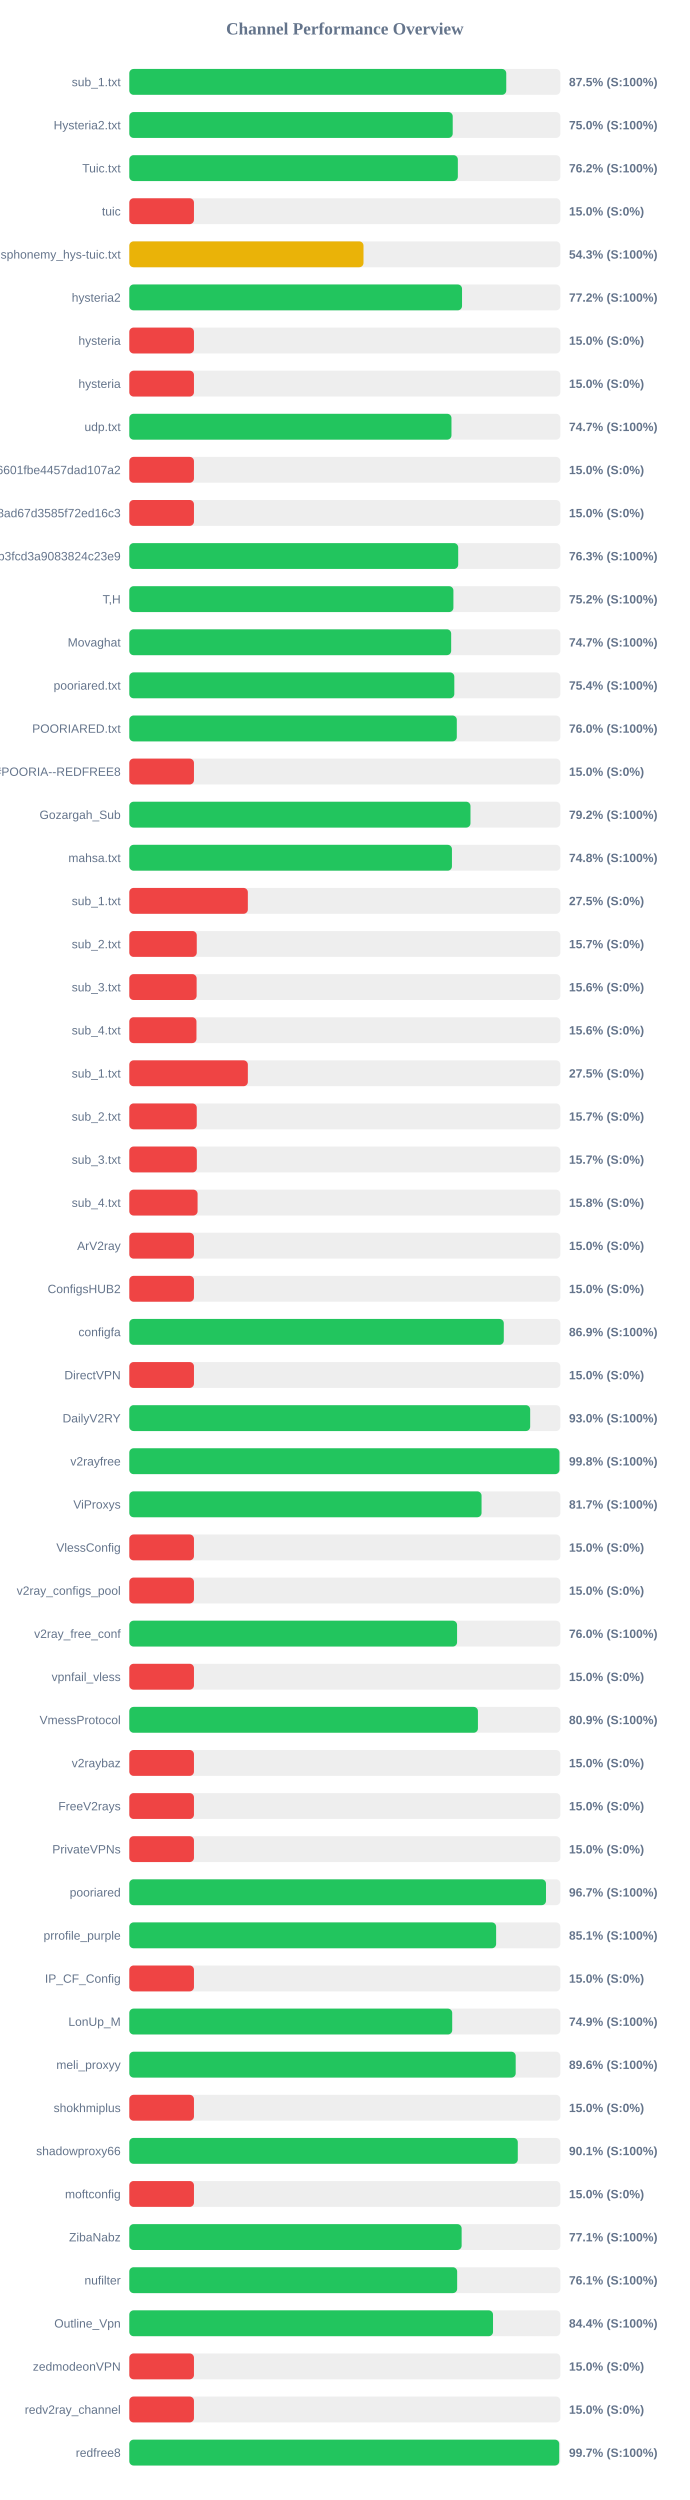
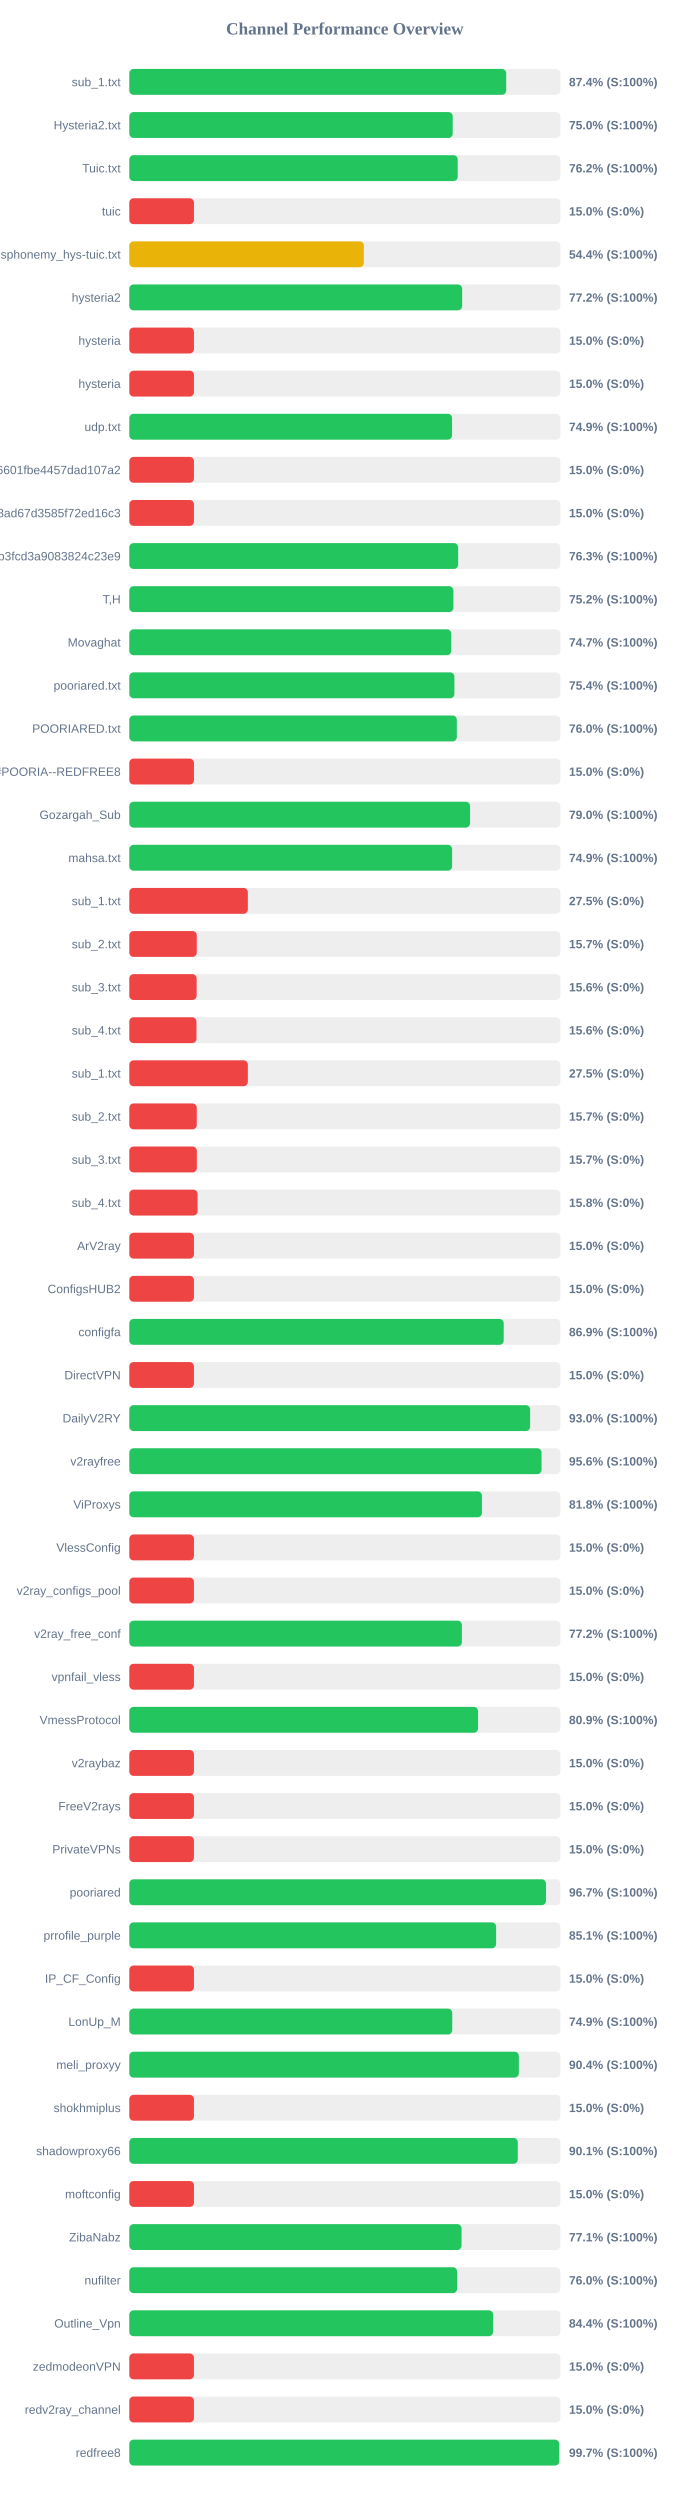
<svg xmlns="http://www.w3.org/2000/svg" width="800" height="2900" version="1.1">
  <style>
        .row { font: 14px Arial; fill: #64748b; }
        .score { font: bold 14px Arial; fill: #64748b; }
    </style>
  <text x="400" y="40" text-anchor="middle" font-size="20px" font-weight="bold" fill="#64748b">Channel Performance Overview</text>
  <rect x="150" y="80" width="500" height="30" fill="#eee" rx="5" />
-   <rect x="150" y="80" width="437.25" height="30" fill="#22c55e" rx="5" />
+   <rect x="150" y="80" width="437.2" height="30" fill="#22c55e" rx="5" />
  <text x="140" y="100" text-anchor="end" class="row">sub_1.txt</text>
-   <text x="660" y="100" text-anchor="start" class="score">87.5% (S:100%)</text>
+   <text x="660" y="100" text-anchor="start" class="score">87.4% (S:100%)</text>
  <rect x="150" y="130" width="500" height="30" fill="#eee" rx="5" />
  <rect x="150" y="130" width="375.15" height="30" fill="#22c55e" rx="5" />
  <text x="140" y="150" text-anchor="end" class="row">Hysteria2.txt</text>
  <text x="660" y="150" text-anchor="start" class="score">75.0% (S:100%)</text>
  <rect x="150" y="180" width="500" height="30" fill="#eee" rx="5" />
-   <rect x="150" y="180" width="381.1" height="30" fill="#22c55e" rx="5" />
+   <rect x="150" y="180" width="380.95" height="30" fill="#22c55e" rx="5" />
  <text x="140" y="200" text-anchor="end" class="row">Tuic.txt</text>
  <text x="660" y="200" text-anchor="start" class="score">76.2% (S:100%)</text>
  <rect x="150" y="230" width="500" height="30" fill="#eee" rx="5" />
  <rect x="150" y="230" width="75.0" height="30" fill="#ef4444" rx="5" />
  <text x="140" y="250" text-anchor="end" class="row">tuic</text>
  <text x="660" y="250" text-anchor="start" class="score">15.0% (S:0%)</text>
  <rect x="150" y="280" width="500" height="30" fill="#eee" rx="5" />
-   <rect x="150" y="280" width="271.65" height="30" fill="#eab308" rx="5" />
+   <rect x="150" y="280" width="272.05" height="30" fill="#eab308" rx="5" />
  <text x="140" y="300" text-anchor="end" class="row">ndsphonemy_hys-tuic.txt</text>
-   <text x="660" y="300" text-anchor="start" class="score">54.3% (S:100%)</text>
+   <text x="660" y="300" text-anchor="start" class="score">54.4% (S:100%)</text>
  <rect x="150" y="330" width="500" height="30" fill="#eee" rx="5" />
-   <rect x="150" y="330" width="385.95" height="30" fill="#22c55e" rx="5" />
+   <rect x="150" y="330" width="386.1" height="30" fill="#22c55e" rx="5" />
  <text x="140" y="350" text-anchor="end" class="row">hysteria2</text>
  <text x="660" y="350" text-anchor="start" class="score">77.2% (S:100%)</text>
  <rect x="150" y="380" width="500" height="30" fill="#eee" rx="5" />
  <rect x="150" y="380" width="75.0" height="30" fill="#ef4444" rx="5" />
  <text x="140" y="400" text-anchor="end" class="row">hysteria</text>
  <text x="660" y="400" text-anchor="start" class="score">15.0% (S:0%)</text>
  <rect x="150" y="430" width="500" height="30" fill="#eee" rx="5" />
  <rect x="150" y="430" width="75.0" height="30" fill="#ef4444" rx="5" />
  <text x="140" y="450" text-anchor="end" class="row">hysteria</text>
  <text x="660" y="450" text-anchor="start" class="score">15.0% (S:0%)</text>
  <rect x="150" y="480" width="500" height="30" fill="#eee" rx="5" />
-   <rect x="150" y="480" width="373.7" height="30" fill="#22c55e" rx="5" />
+   <rect x="150" y="480" width="374.35" height="30" fill="#22c55e" rx="5" />
  <text x="140" y="500" text-anchor="end" class="row">udp.txt</text>
-   <text x="660" y="500" text-anchor="start" class="score">74.7% (S:100%)</text>
+   <text x="660" y="500" text-anchor="start" class="score">74.9% (S:100%)</text>
  <rect x="150" y="530" width="500" height="30" fill="#eee" rx="5" />
  <rect x="150" y="530" width="75.0" height="30" fill="#ef4444" rx="5" />
  <text x="140" y="550" text-anchor="end" class="row">6ca22ad3b96aa6601fbe4457dad107a2</text>
  <text x="660" y="550" text-anchor="start" class="score">15.0% (S:0%)</text>
  <rect x="150" y="580" width="500" height="30" fill="#eee" rx="5" />
  <rect x="150" y="580" width="75.0" height="30" fill="#ef4444" rx="5" />
  <text x="140" y="600" text-anchor="end" class="row">d2ddf60933dd08ad67d3585f72ed16c3</text>
  <text x="660" y="600" text-anchor="start" class="score">15.0% (S:0%)</text>
  <rect x="150" y="630" width="500" height="30" fill="#eee" rx="5" />
-   <rect x="150" y="630" width="381.5" height="30" fill="#22c55e" rx="5" />
+   <rect x="150" y="630" width="381.45" height="30" fill="#22c55e" rx="5" />
  <text x="140" y="650" text-anchor="end" class="row">subscribe?token=8bc38a0c131e9b3fcd3a9083824c23e9</text>
  <text x="660" y="650" text-anchor="start" class="score">76.3% (S:100%)</text>
  <rect x="150" y="680" width="500" height="30" fill="#eee" rx="5" />
  <rect x="150" y="680" width="375.95" height="30" fill="#22c55e" rx="5" />
  <text x="140" y="700" text-anchor="end" class="row">T,H</text>
  <text x="660" y="700" text-anchor="start" class="score">75.2% (S:100%)</text>
  <rect x="150" y="730" width="500" height="30" fill="#eee" rx="5" />
-   <rect x="150" y="730" width="373.35" height="30" fill="#22c55e" rx="5" />
+   <rect x="150" y="730" width="373.45" height="30" fill="#22c55e" rx="5" />
  <text x="140" y="750" text-anchor="end" class="row">Movaghat</text>
  <text x="660" y="750" text-anchor="start" class="score">74.7% (S:100%)</text>
  <rect x="150" y="780" width="500" height="30" fill="#eee" rx="5" />
-   <rect x="150" y="780" width="377.0" height="30" fill="#22c55e" rx="5" />
+   <rect x="150" y="780" width="377.1" height="30" fill="#22c55e" rx="5" />
  <text x="140" y="800" text-anchor="end" class="row">pooriared.txt</text>
  <text x="660" y="800" text-anchor="start" class="score">75.4% (S:100%)</text>
  <rect x="150" y="830" width="500" height="30" fill="#eee" rx="5" />
  <rect x="150" y="830" width="379.9" height="30" fill="#22c55e" rx="5" />
  <text x="140" y="850" text-anchor="end" class="row">POORIARED.txt</text>
  <text x="660" y="850" text-anchor="start" class="score">76.0% (S:100%)</text>
  <rect x="150" y="880" width="500" height="30" fill="#eee" rx="5" />
  <rect x="150" y="880" width="75.0" height="30" fill="#ef4444" rx="5" />
  <text x="140" y="900" text-anchor="end" class="row">POORIA--REDFREE8.txt#POORIA--REDFREE8</text>
  <text x="660" y="900" text-anchor="start" class="score">15.0% (S:0%)</text>
  <rect x="150" y="930" width="500" height="30" fill="#eee" rx="5" />
-   <rect x="150" y="930" width="395.75" height="30" fill="#22c55e" rx="5" />
+   <rect x="150" y="930" width="395.25" height="30" fill="#22c55e" rx="5" />
  <text x="140" y="950" text-anchor="end" class="row">Gozargah_Sub</text>
-   <text x="660" y="950" text-anchor="start" class="score">79.2% (S:100%)</text>
+   <text x="660" y="950" text-anchor="start" class="score">79.0% (S:100%)</text>
  <rect x="150" y="980" width="500" height="30" fill="#eee" rx="5" />
-   <rect x="150" y="980" width="374.25" height="30" fill="#22c55e" rx="5" />
+   <rect x="150" y="980" width="374.45" height="30" fill="#22c55e" rx="5" />
  <text x="140" y="1000" text-anchor="end" class="row">mahsa.txt</text>
-   <text x="660" y="1000" text-anchor="start" class="score">74.8% (S:100%)</text>
+   <text x="660" y="1000" text-anchor="start" class="score">74.9% (S:100%)</text>
  <rect x="150" y="1030" width="500" height="30" fill="#eee" rx="5" />
  <rect x="150" y="1030" width="137.5" height="30" fill="#ef4444" rx="5" />
  <text x="140" y="1050" text-anchor="end" class="row">sub_1.txt</text>
  <text x="660" y="1050" text-anchor="start" class="score">27.5% (S:0%)</text>
  <rect x="150" y="1080" width="500" height="30" fill="#eee" rx="5" />
  <rect x="150" y="1080" width="78.25" height="30" fill="#ef4444" rx="5" />
  <text x="140" y="1100" text-anchor="end" class="row">sub_2.txt</text>
  <text x="660" y="1100" text-anchor="start" class="score">15.7% (S:0%)</text>
  <rect x="150" y="1130" width="500" height="30" fill="#eee" rx="5" />
  <rect x="150" y="1130" width="78.1" height="30" fill="#ef4444" rx="5" />
  <text x="140" y="1150" text-anchor="end" class="row">sub_3.txt</text>
  <text x="660" y="1150" text-anchor="start" class="score">15.6% (S:0%)</text>
  <rect x="150" y="1180" width="500" height="30" fill="#eee" rx="5" />
  <rect x="150" y="1180" width="77.9" height="30" fill="#ef4444" rx="5" />
  <text x="140" y="1200" text-anchor="end" class="row">sub_4.txt</text>
  <text x="660" y="1200" text-anchor="start" class="score">15.6% (S:0%)</text>
  <rect x="150" y="1230" width="500" height="30" fill="#eee" rx="5" />
  <rect x="150" y="1230" width="137.5" height="30" fill="#ef4444" rx="5" />
  <text x="140" y="1250" text-anchor="end" class="row">sub_1.txt</text>
  <text x="660" y="1250" text-anchor="start" class="score">27.5% (S:0%)</text>
  <rect x="150" y="1280" width="500" height="30" fill="#eee" rx="5" />
  <rect x="150" y="1280" width="78.25" height="30" fill="#ef4444" rx="5" />
  <text x="140" y="1300" text-anchor="end" class="row">sub_2.txt</text>
  <text x="660" y="1300" text-anchor="start" class="score">15.7% (S:0%)</text>
  <rect x="150" y="1330" width="500" height="30" fill="#eee" rx="5" />
  <rect x="150" y="1330" width="78.35" height="30" fill="#ef4444" rx="5" />
  <text x="140" y="1350" text-anchor="end" class="row">sub_3.txt</text>
  <text x="660" y="1350" text-anchor="start" class="score">15.7% (S:0%)</text>
  <rect x="150" y="1380" width="500" height="30" fill="#eee" rx="5" />
  <rect x="150" y="1380" width="79.2" height="30" fill="#ef4444" rx="5" />
  <text x="140" y="1400" text-anchor="end" class="row">sub_4.txt</text>
  <text x="660" y="1400" text-anchor="start" class="score">15.8% (S:0%)</text>
  <rect x="150" y="1430" width="500" height="30" fill="#eee" rx="5" />
  <rect x="150" y="1430" width="75.0" height="30" fill="#ef4444" rx="5" />
  <text x="140" y="1450" text-anchor="end" class="row">ArV2ray</text>
  <text x="660" y="1450" text-anchor="start" class="score">15.0% (S:0%)</text>
  <rect x="150" y="1480" width="500" height="30" fill="#eee" rx="5" />
  <rect x="150" y="1480" width="75.0" height="30" fill="#ef4444" rx="5" />
  <text x="140" y="1500" text-anchor="end" class="row">ConfigsHUB2</text>
  <text x="660" y="1500" text-anchor="start" class="score">15.0% (S:0%)</text>
  <rect x="150" y="1530" width="500" height="30" fill="#eee" rx="5" />
-   <rect x="150" y="1530" width="434.4" height="30" fill="#22c55e" rx="5" />
+   <rect x="150" y="1530" width="434.3" height="30" fill="#22c55e" rx="5" />
  <text x="140" y="1550" text-anchor="end" class="row">configfa</text>
  <text x="660" y="1550" text-anchor="start" class="score">86.9% (S:100%)</text>
  <rect x="150" y="1580" width="500" height="30" fill="#eee" rx="5" />
  <rect x="150" y="1580" width="75.0" height="30" fill="#ef4444" rx="5" />
  <text x="140" y="1600" text-anchor="end" class="row">DirectVPN</text>
  <text x="660" y="1600" text-anchor="start" class="score">15.0% (S:0%)</text>
  <rect x="150" y="1630" width="500" height="30" fill="#eee" rx="5" />
-   <rect x="150" y="1630" width="465.0" height="30" fill="#22c55e" rx="5" />
+   <rect x="150" y="1630" width="464.95" height="30" fill="#22c55e" rx="5" />
  <text x="140" y="1650" text-anchor="end" class="row">DailyV2RY</text>
  <text x="660" y="1650" text-anchor="start" class="score">93.0% (S:100%)</text>
  <rect x="150" y="1680" width="500" height="30" fill="#eee" rx="5" />
-   <rect x="150" y="1680" width="498.95" height="30" fill="#22c55e" rx="5" />
+   <rect x="150" y="1680" width="478.2" height="30" fill="#22c55e" rx="5" />
  <text x="140" y="1700" text-anchor="end" class="row">v2rayfree</text>
-   <text x="660" y="1700" text-anchor="start" class="score">99.8% (S:100%)</text>
+   <text x="660" y="1700" text-anchor="start" class="score">95.6% (S:100%)</text>
  <rect x="150" y="1730" width="500" height="30" fill="#eee" rx="5" />
-   <rect x="150" y="1730" width="408.6" height="30" fill="#22c55e" rx="5" />
+   <rect x="150" y="1730" width="409.05" height="30" fill="#22c55e" rx="5" />
  <text x="140" y="1750" text-anchor="end" class="row">ViProxys</text>
-   <text x="660" y="1750" text-anchor="start" class="score">81.7% (S:100%)</text>
+   <text x="660" y="1750" text-anchor="start" class="score">81.8% (S:100%)</text>
  <rect x="150" y="1780" width="500" height="30" fill="#eee" rx="5" />
  <rect x="150" y="1780" width="75.0" height="30" fill="#ef4444" rx="5" />
  <text x="140" y="1800" text-anchor="end" class="row">VlessConfig</text>
  <text x="660" y="1800" text-anchor="start" class="score">15.0% (S:0%)</text>
  <rect x="150" y="1830" width="500" height="30" fill="#eee" rx="5" />
  <rect x="150" y="1830" width="75.0" height="30" fill="#ef4444" rx="5" />
  <text x="140" y="1850" text-anchor="end" class="row">v2ray_configs_pool</text>
  <text x="660" y="1850" text-anchor="start" class="score">15.0% (S:0%)</text>
  <rect x="150" y="1880" width="500" height="30" fill="#eee" rx="5" />
-   <rect x="150" y="1880" width="380.2" height="30" fill="#22c55e" rx="5" />
+   <rect x="150" y="1880" width="385.8" height="30" fill="#22c55e" rx="5" />
  <text x="140" y="1900" text-anchor="end" class="row">v2ray_free_conf</text>
-   <text x="660" y="1900" text-anchor="start" class="score">76.0% (S:100%)</text>
+   <text x="660" y="1900" text-anchor="start" class="score">77.2% (S:100%)</text>
  <rect x="150" y="1930" width="500" height="30" fill="#eee" rx="5" />
  <rect x="150" y="1930" width="75.0" height="30" fill="#ef4444" rx="5" />
  <text x="140" y="1950" text-anchor="end" class="row">vpnfail_vless</text>
  <text x="660" y="1950" text-anchor="start" class="score">15.0% (S:0%)</text>
  <rect x="150" y="1980" width="500" height="30" fill="#eee" rx="5" />
-   <rect x="150" y="1980" width="404.4" height="30" fill="#22c55e" rx="5" />
+   <rect x="150" y="1980" width="404.55" height="30" fill="#22c55e" rx="5" />
  <text x="140" y="2000" text-anchor="end" class="row">VmessProtocol</text>
  <text x="660" y="2000" text-anchor="start" class="score">80.9% (S:100%)</text>
  <rect x="150" y="2030" width="500" height="30" fill="#eee" rx="5" />
  <rect x="150" y="2030" width="75.0" height="30" fill="#ef4444" rx="5" />
  <text x="140" y="2050" text-anchor="end" class="row">v2raybaz</text>
  <text x="660" y="2050" text-anchor="start" class="score">15.0% (S:0%)</text>
  <rect x="150" y="2080" width="500" height="30" fill="#eee" rx="5" />
  <rect x="150" y="2080" width="75.0" height="30" fill="#ef4444" rx="5" />
  <text x="140" y="2100" text-anchor="end" class="row">FreeV2rays</text>
  <text x="660" y="2100" text-anchor="start" class="score">15.0% (S:0%)</text>
  <rect x="150" y="2130" width="500" height="30" fill="#eee" rx="5" />
  <rect x="150" y="2130" width="75.0" height="30" fill="#ef4444" rx="5" />
  <text x="140" y="2150" text-anchor="end" class="row">PrivateVPNs</text>
  <text x="660" y="2150" text-anchor="start" class="score">15.0% (S:0%)</text>
  <rect x="150" y="2180" width="500" height="30" fill="#eee" rx="5" />
  <rect x="150" y="2180" width="483.35" height="30" fill="#22c55e" rx="5" />
  <text x="140" y="2200" text-anchor="end" class="row">pooriared</text>
  <text x="660" y="2200" text-anchor="start" class="score">96.7% (S:100%)</text>
  <rect x="150" y="2230" width="500" height="30" fill="#eee" rx="5" />
  <rect x="150" y="2230" width="425.5" height="30" fill="#22c55e" rx="5" />
  <text x="140" y="2250" text-anchor="end" class="row">prrofile_purple</text>
  <text x="660" y="2250" text-anchor="start" class="score">85.1% (S:100%)</text>
  <rect x="150" y="2280" width="500" height="30" fill="#eee" rx="5" />
  <rect x="150" y="2280" width="75.0" height="30" fill="#ef4444" rx="5" />
  <text x="140" y="2300" text-anchor="end" class="row">IP_CF_Config</text>
  <text x="660" y="2300" text-anchor="start" class="score">15.0% (S:0%)</text>
  <rect x="150" y="2330" width="500" height="30" fill="#eee" rx="5" />
-   <rect x="150" y="2330" width="374.55" height="30" fill="#22c55e" rx="5" />
+   <rect x="150" y="2330" width="374.6" height="30" fill="#22c55e" rx="5" />
  <text x="140" y="2350" text-anchor="end" class="row">LonUp_M</text>
  <text x="660" y="2350" text-anchor="start" class="score">74.9% (S:100%)</text>
  <rect x="150" y="2380" width="500" height="30" fill="#eee" rx="5" />
-   <rect x="150" y="2380" width="448.2" height="30" fill="#22c55e" rx="5" />
+   <rect x="150" y="2380" width="451.85" height="30" fill="#22c55e" rx="5" />
  <text x="140" y="2400" text-anchor="end" class="row">meli_proxyy</text>
-   <text x="660" y="2400" text-anchor="start" class="score">89.6% (S:100%)</text>
+   <text x="660" y="2400" text-anchor="start" class="score">90.4% (S:100%)</text>
  <rect x="150" y="2430" width="500" height="30" fill="#eee" rx="5" />
  <rect x="150" y="2430" width="75.0" height="30" fill="#ef4444" rx="5" />
  <text x="140" y="2450" text-anchor="end" class="row">shokhmiplus</text>
  <text x="660" y="2450" text-anchor="start" class="score">15.0% (S:0%)</text>
  <rect x="150" y="2480" width="500" height="30" fill="#eee" rx="5" />
  <rect x="150" y="2480" width="450.65" height="30" fill="#22c55e" rx="5" />
  <text x="140" y="2500" text-anchor="end" class="row">shadowproxy66</text>
  <text x="660" y="2500" text-anchor="start" class="score">90.1% (S:100%)</text>
  <rect x="150" y="2530" width="500" height="30" fill="#eee" rx="5" />
  <rect x="150" y="2530" width="75.0" height="30" fill="#ef4444" rx="5" />
  <text x="140" y="2550" text-anchor="end" class="row">moftconfig</text>
  <text x="660" y="2550" text-anchor="start" class="score">15.0% (S:0%)</text>
  <rect x="150" y="2580" width="500" height="30" fill="#eee" rx="5" />
-   <rect x="150" y="2580" width="385.5" height="30" fill="#22c55e" rx="5" />
+   <rect x="150" y="2580" width="385.4" height="30" fill="#22c55e" rx="5" />
  <text x="140" y="2600" text-anchor="end" class="row">ZibaNabz</text>
  <text x="660" y="2600" text-anchor="start" class="score">77.1% (S:100%)</text>
  <rect x="150" y="2630" width="500" height="30" fill="#eee" rx="5" />
-   <rect x="150" y="2630" width="380.3" height="30" fill="#22c55e" rx="5" />
+   <rect x="150" y="2630" width="380.25" height="30" fill="#22c55e" rx="5" />
  <text x="140" y="2650" text-anchor="end" class="row">nufilter</text>
-   <text x="660" y="2650" text-anchor="start" class="score">76.1% (S:100%)</text>
+   <text x="660" y="2650" text-anchor="start" class="score">76.0% (S:100%)</text>
  <rect x="150" y="2680" width="500" height="30" fill="#eee" rx="5" />
-   <rect x="150" y="2680" width="421.9" height="30" fill="#22c55e" rx="5" />
+   <rect x="150" y="2680" width="422.0" height="30" fill="#22c55e" rx="5" />
  <text x="140" y="2700" text-anchor="end" class="row">Outline_Vpn</text>
  <text x="660" y="2700" text-anchor="start" class="score">84.4% (S:100%)</text>
  <rect x="150" y="2730" width="500" height="30" fill="#eee" rx="5" />
  <rect x="150" y="2730" width="75.0" height="30" fill="#ef4444" rx="5" />
  <text x="140" y="2750" text-anchor="end" class="row">zedmodeonVPN</text>
  <text x="660" y="2750" text-anchor="start" class="score">15.0% (S:0%)</text>
  <rect x="150" y="2780" width="500" height="30" fill="#eee" rx="5" />
  <rect x="150" y="2780" width="75.0" height="30" fill="#ef4444" rx="5" />
  <text x="140" y="2800" text-anchor="end" class="row">redv2ray_channel</text>
  <text x="660" y="2800" text-anchor="start" class="score">15.0% (S:0%)</text>
  <rect x="150" y="2830" width="500" height="30" fill="#eee" rx="5" />
  <rect x="150" y="2830" width="498.7" height="30" fill="#22c55e" rx="5" />
  <text x="140" y="2850" text-anchor="end" class="row">redfree8</text>
  <text x="660" y="2850" text-anchor="start" class="score">99.7% (S:100%)</text>
</svg>
